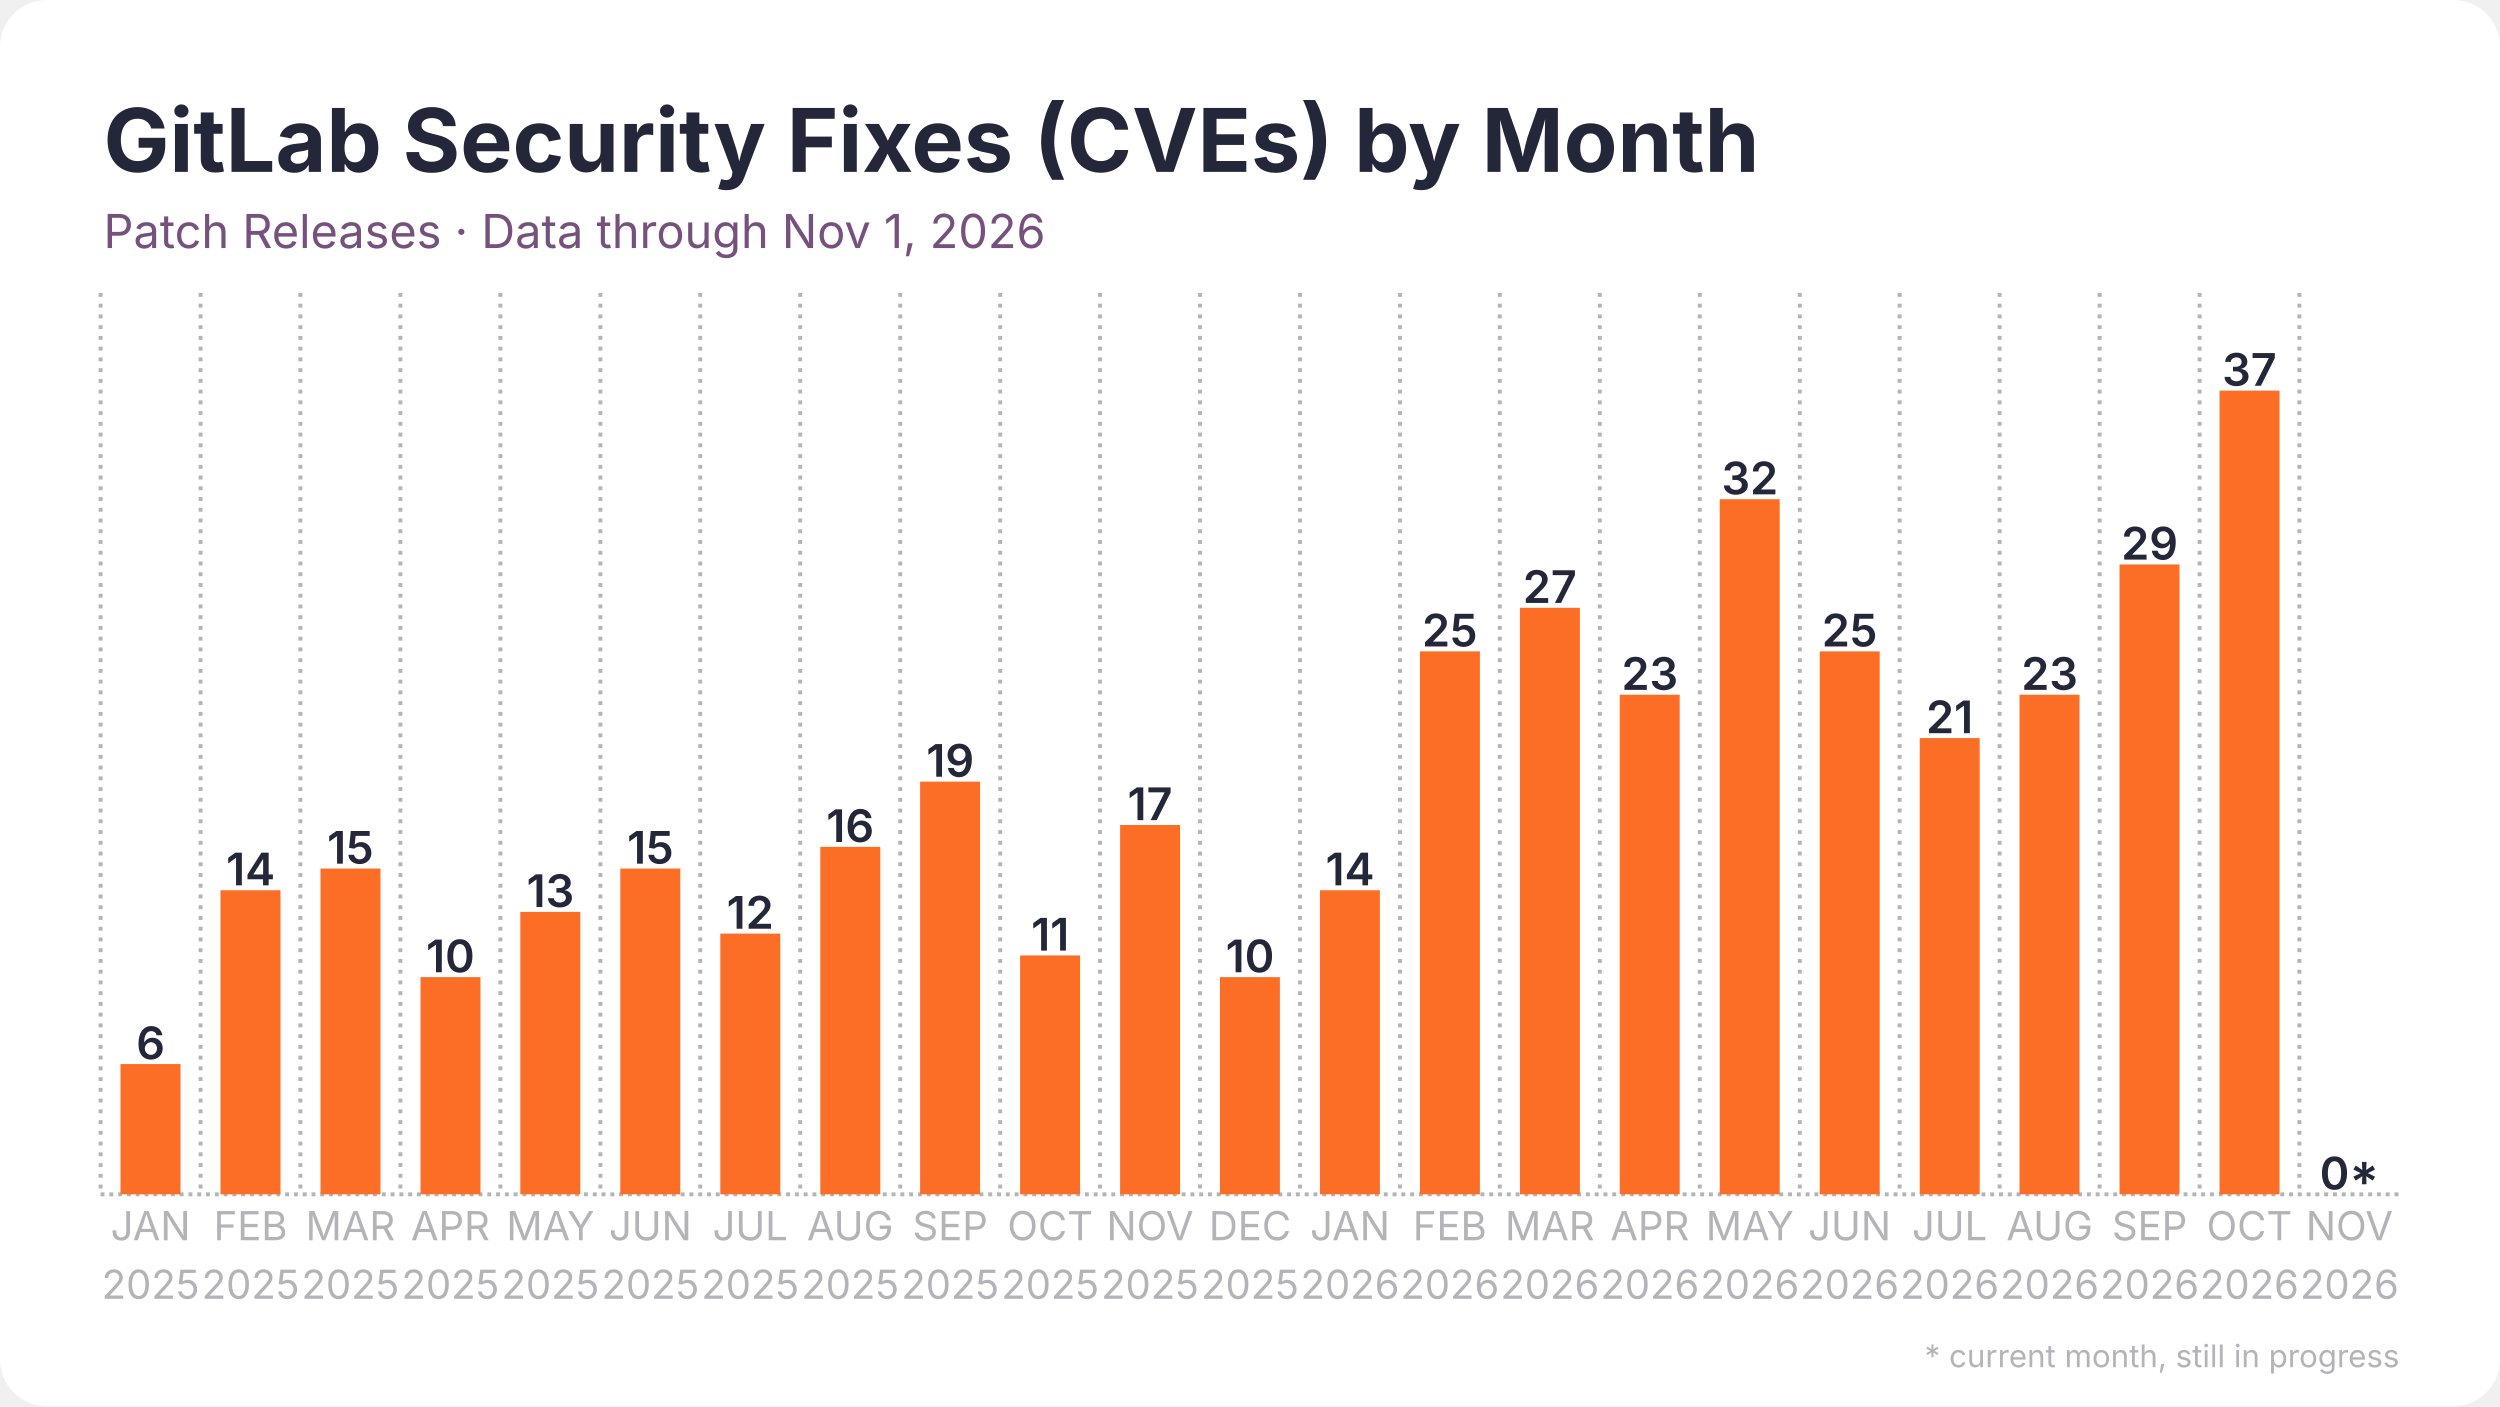
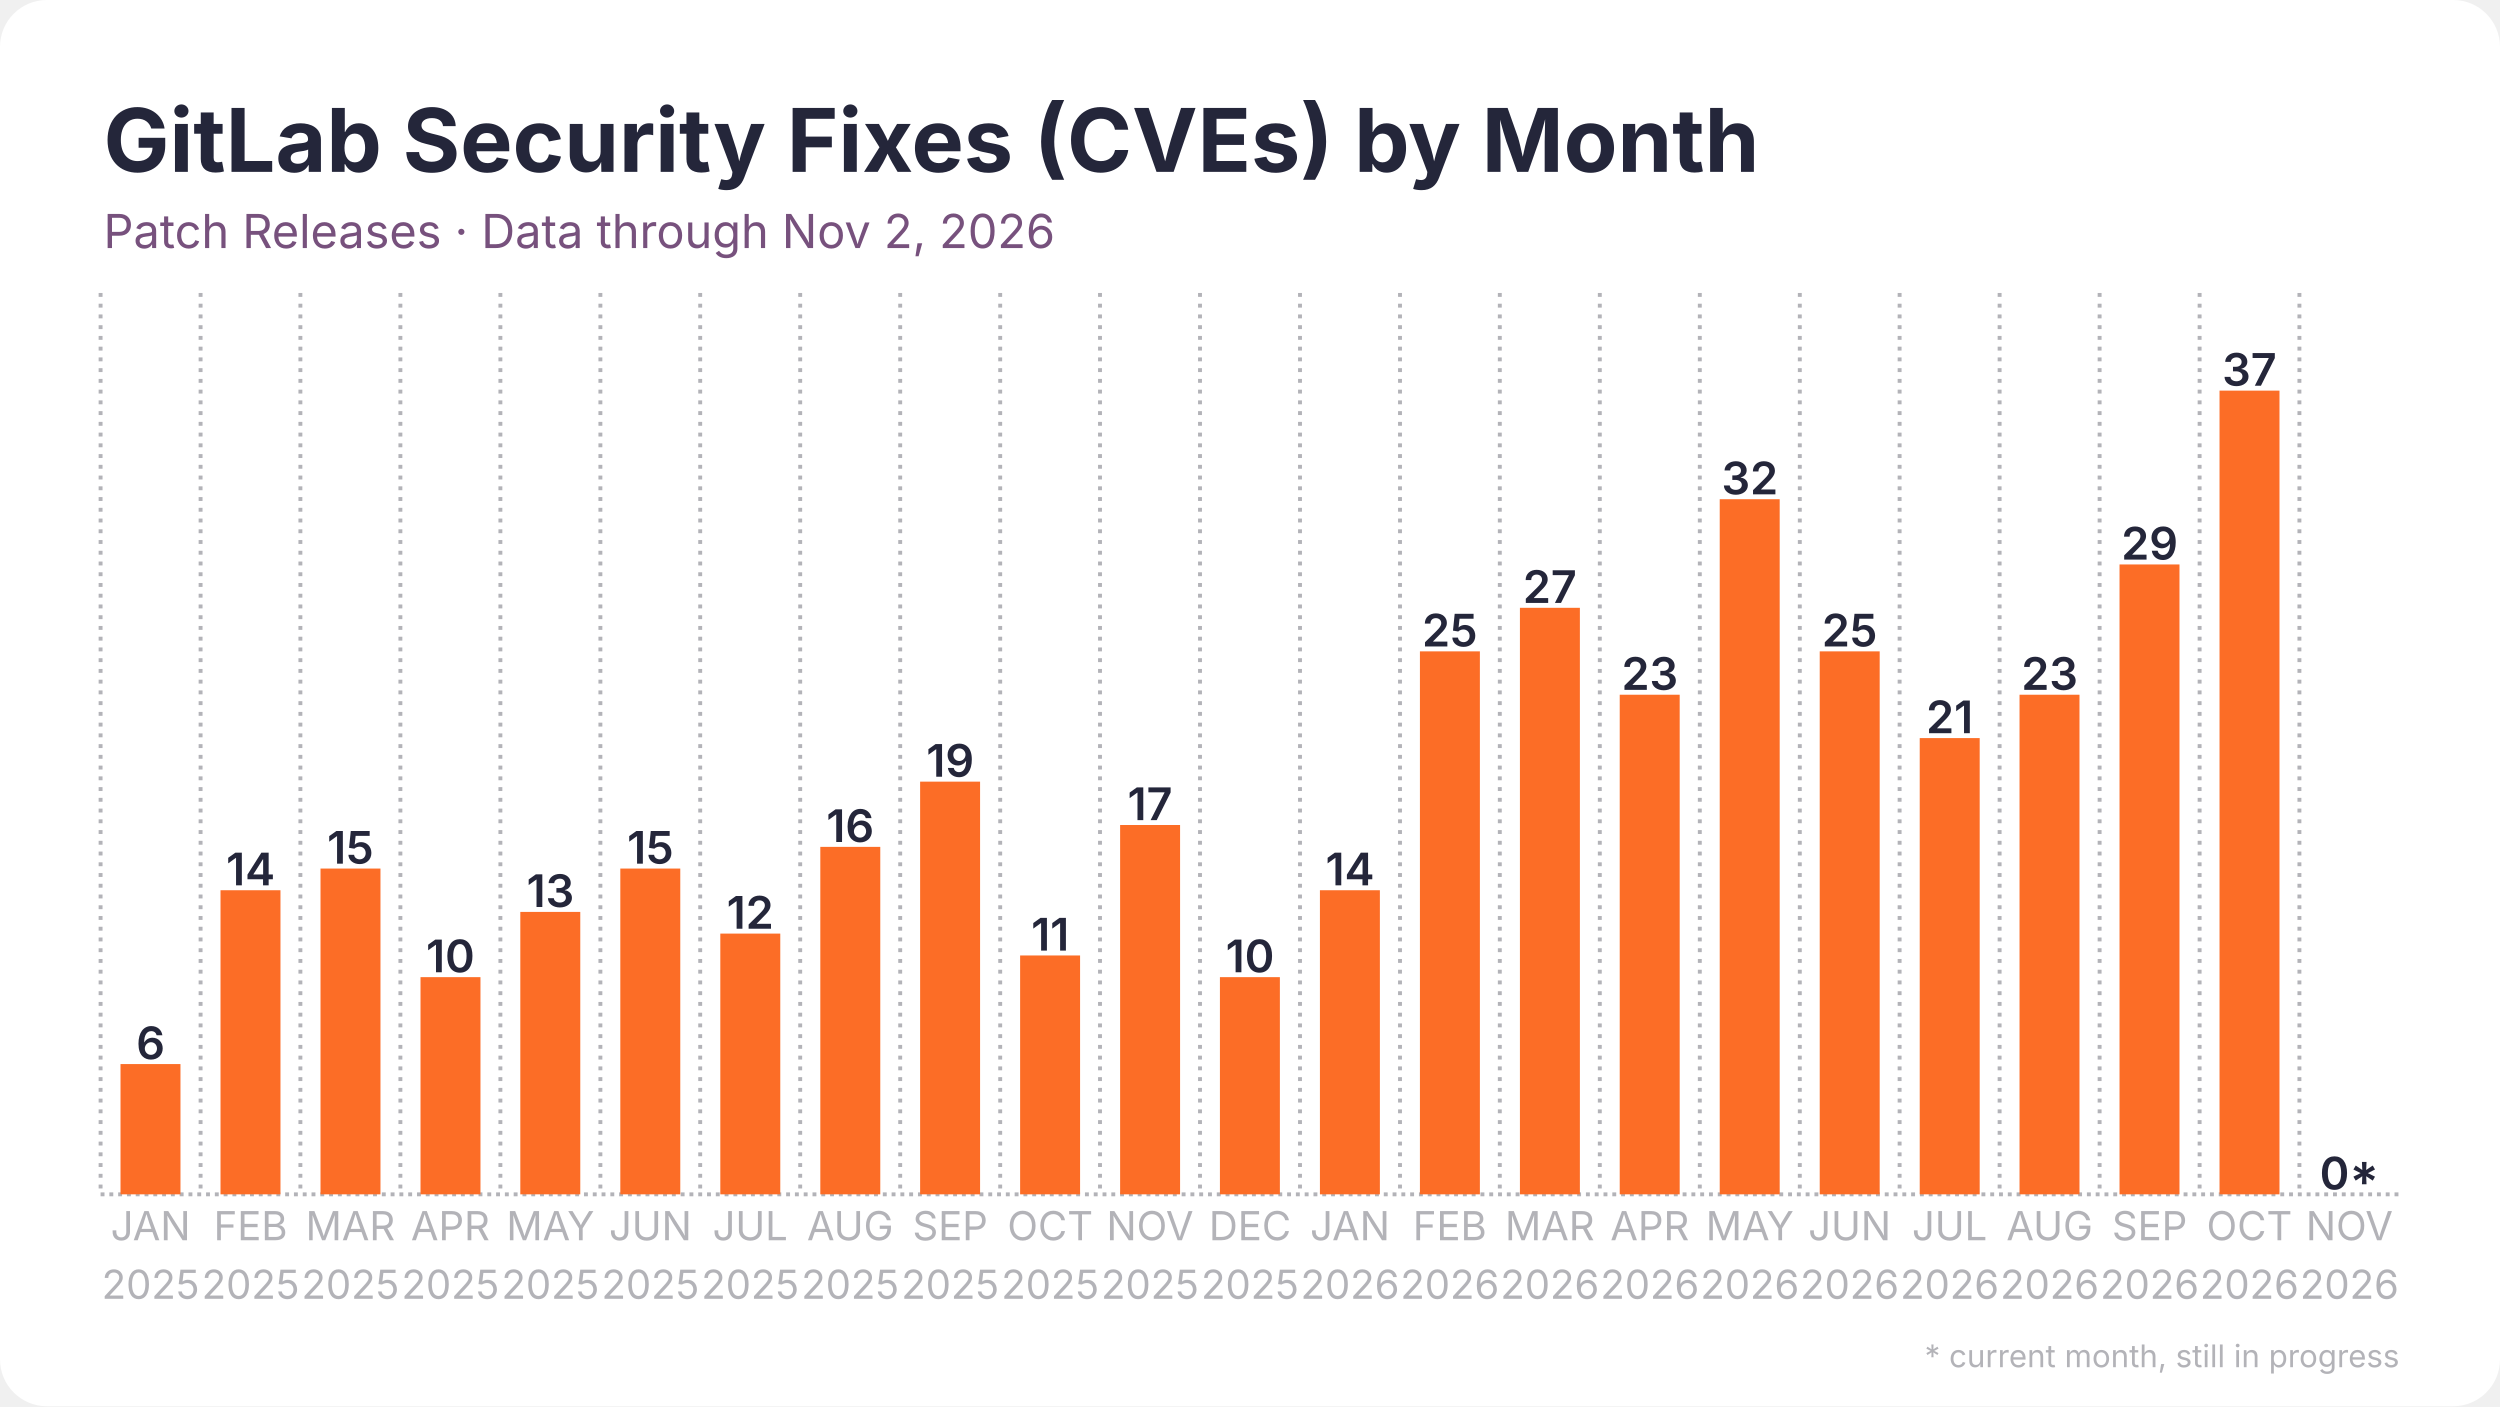
<svg xmlns="http://www.w3.org/2000/svg" width="1280" height="720" viewBox="0 0 1280 720">
  <rect width="1280" height="720" rx="24" fill="#ffffff" />
  <defs>
    <pattern id="stripes" width="12" height="12" patternUnits="userSpaceOnUse" patternTransform="rotate(45)">
      <rect width="12" height="12" fill="none" />
      <rect width="5" height="12" fill="#ffffff" opacity="0.85" />
    </pattern>
  </defs>
  <line x1="51.5" y1="611.5" x2="1228.5" y2="611.5" stroke="#b3b3b8" stroke-width="2" stroke-dasharray="2 2.5" />
  <line x1="51.5" y1="150.0" x2="51.5" y2="611.5" stroke="#b3b3b8" stroke-width="2" stroke-dasharray="2 3.5" />
  <line x1="102.7" y1="150.0" x2="102.7" y2="611.5" stroke="#b3b3b8" stroke-width="2" stroke-dasharray="2 3.5" />
  <line x1="153.8" y1="150.0" x2="153.8" y2="611.5" stroke="#b3b3b8" stroke-width="2" stroke-dasharray="2 3.5" />
  <line x1="205.0" y1="150.0" x2="205.0" y2="611.5" stroke="#b3b3b8" stroke-width="2" stroke-dasharray="2 3.5" />
  <line x1="256.2" y1="150.0" x2="256.2" y2="611.5" stroke="#b3b3b8" stroke-width="2" stroke-dasharray="2 3.5" />
  <line x1="307.4" y1="150.0" x2="307.4" y2="611.5" stroke="#b3b3b8" stroke-width="2" stroke-dasharray="2 3.5" />
  <line x1="358.5" y1="150.0" x2="358.5" y2="611.5" stroke="#b3b3b8" stroke-width="2" stroke-dasharray="2 3.5" />
  <line x1="409.7" y1="150.0" x2="409.7" y2="611.5" stroke="#b3b3b8" stroke-width="2" stroke-dasharray="2 3.5" />
  <line x1="460.9" y1="150.0" x2="460.9" y2="611.5" stroke="#b3b3b8" stroke-width="2" stroke-dasharray="2 3.5" />
  <line x1="512.1" y1="150.0" x2="512.1" y2="611.5" stroke="#b3b3b8" stroke-width="2" stroke-dasharray="2 3.5" />
  <line x1="563.2" y1="150.0" x2="563.2" y2="611.5" stroke="#b3b3b8" stroke-width="2" stroke-dasharray="2 3.5" />
  <line x1="614.4" y1="150.0" x2="614.4" y2="611.5" stroke="#b3b3b8" stroke-width="2" stroke-dasharray="2 3.5" />
  <line x1="665.6" y1="150.0" x2="665.6" y2="611.5" stroke="#b3b3b8" stroke-width="2" stroke-dasharray="2 3.5" />
  <line x1="716.8" y1="150.0" x2="716.8" y2="611.5" stroke="#b3b3b8" stroke-width="2" stroke-dasharray="2 3.5" />
  <line x1="767.9" y1="150.0" x2="767.9" y2="611.5" stroke="#b3b3b8" stroke-width="2" stroke-dasharray="2 3.5" />
  <line x1="819.1" y1="150.0" x2="819.1" y2="611.5" stroke="#b3b3b8" stroke-width="2" stroke-dasharray="2 3.5" />
  <line x1="870.3" y1="150.0" x2="870.3" y2="611.5" stroke="#b3b3b8" stroke-width="2" stroke-dasharray="2 3.5" />
  <line x1="921.5" y1="150.0" x2="921.5" y2="611.5" stroke="#b3b3b8" stroke-width="2" stroke-dasharray="2 3.5" />
  <line x1="972.6" y1="150.0" x2="972.6" y2="611.5" stroke="#b3b3b8" stroke-width="2" stroke-dasharray="2 3.5" />
  <line x1="1023.8" y1="150.0" x2="1023.8" y2="611.5" stroke="#b3b3b8" stroke-width="2" stroke-dasharray="2 3.5" />
  <line x1="1075.0" y1="150.0" x2="1075.0" y2="611.5" stroke="#b3b3b8" stroke-width="2" stroke-dasharray="2 3.5" />
  <line x1="1126.2" y1="150.0" x2="1126.2" y2="611.5" stroke="#b3b3b8" stroke-width="2" stroke-dasharray="2 3.5" />
  <line x1="1177.3" y1="150.0" x2="1177.3" y2="611.5" stroke="#b3b3b8" stroke-width="2" stroke-dasharray="2 3.5" />
  <rect x="61.7" y="544.8" width="30.7" height="66.7" fill="#fc6d26" />
  <text x="77.1" y="542.3" text-anchor="middle" font-family="Inter, Segoe UI, Helvetica, Arial, sans-serif" font-size="23.0" font-weight="600" fill="#24263a">6</text>
  <rect x="112.9" y="455.8" width="30.7" height="155.7" fill="#fc6d26" />
  <text x="128.3" y="453.3" text-anchor="middle" font-family="Inter, Segoe UI, Helvetica, Arial, sans-serif" font-size="23.0" font-weight="600" fill="#24263a">14</text>
  <rect x="164.1" y="444.7" width="30.7" height="166.8" fill="#fc6d26" />
  <text x="179.4" y="442.2" text-anchor="middle" font-family="Inter, Segoe UI, Helvetica, Arial, sans-serif" font-size="23.0" font-weight="600" fill="#24263a">15</text>
  <rect x="215.3" y="500.3" width="30.7" height="111.2" fill="#fc6d26" />
  <text x="230.6" y="497.8" text-anchor="middle" font-family="Inter, Segoe UI, Helvetica, Arial, sans-serif" font-size="23.0" font-weight="600" fill="#24263a">10</text>
  <rect x="266.4" y="466.9" width="30.7" height="144.6" fill="#fc6d26" />
  <text x="281.8" y="464.4" text-anchor="middle" font-family="Inter, Segoe UI, Helvetica, Arial, sans-serif" font-size="23.0" font-weight="600" fill="#24263a">13</text>
  <rect x="317.6" y="444.7" width="30.7" height="166.8" fill="#fc6d26" />
  <text x="333.0" y="442.2" text-anchor="middle" font-family="Inter, Segoe UI, Helvetica, Arial, sans-serif" font-size="23.0" font-weight="600" fill="#24263a">15</text>
  <rect x="368.8" y="478.0" width="30.7" height="133.5" fill="#fc6d26" />
  <text x="384.1" y="475.5" text-anchor="middle" font-family="Inter, Segoe UI, Helvetica, Arial, sans-serif" font-size="23.0" font-weight="600" fill="#24263a">12</text>
  <rect x="420.0" y="433.6" width="30.7" height="177.9" fill="#fc6d26" />
  <text x="435.3" y="431.1" text-anchor="middle" font-family="Inter, Segoe UI, Helvetica, Arial, sans-serif" font-size="23.0" font-weight="600" fill="#24263a">16</text>
  <rect x="471.1" y="400.2" width="30.7" height="211.3" fill="#fc6d26" />
  <text x="486.5" y="397.7" text-anchor="middle" font-family="Inter, Segoe UI, Helvetica, Arial, sans-serif" font-size="23.0" font-weight="600" fill="#24263a">19</text>
  <rect x="522.3" y="489.2" width="30.7" height="122.3" fill="#fc6d26" />
  <text x="537.7" y="486.7" text-anchor="middle" font-family="Inter, Segoe UI, Helvetica, Arial, sans-serif" font-size="23.0" font-weight="600" fill="#24263a">11</text>
  <rect x="573.5" y="422.4" width="30.7" height="189.1" fill="#fc6d26" />
  <text x="588.8" y="419.9" text-anchor="middle" font-family="Inter, Segoe UI, Helvetica, Arial, sans-serif" font-size="23.0" font-weight="600" fill="#24263a">17</text>
  <rect x="624.6" y="500.3" width="30.7" height="111.2" fill="#fc6d26" />
  <text x="640.0" y="497.8" text-anchor="middle" font-family="Inter, Segoe UI, Helvetica, Arial, sans-serif" font-size="23.0" font-weight="600" fill="#24263a">10</text>
  <rect x="675.8" y="455.8" width="30.7" height="155.7" fill="#fc6d26" />
  <text x="691.2" y="453.3" text-anchor="middle" font-family="Inter, Segoe UI, Helvetica, Arial, sans-serif" font-size="23.0" font-weight="600" fill="#24263a">14</text>
  <rect x="727.0" y="333.5" width="30.7" height="278.0" fill="#fc6d26" />
  <text x="742.3" y="331.0" text-anchor="middle" font-family="Inter, Segoe UI, Helvetica, Arial, sans-serif" font-size="23.0" font-weight="600" fill="#24263a">25</text>
  <rect x="778.2" y="311.2" width="30.7" height="300.3" fill="#fc6d26" />
  <text x="793.5" y="308.7" text-anchor="middle" font-family="Inter, Segoe UI, Helvetica, Arial, sans-serif" font-size="23.0" font-weight="600" fill="#24263a">27</text>
  <rect x="829.3" y="355.7" width="30.7" height="255.8" fill="#fc6d26" />
  <text x="844.7" y="353.2" text-anchor="middle" font-family="Inter, Segoe UI, Helvetica, Arial, sans-serif" font-size="23.0" font-weight="600" fill="#24263a">23</text>
  <rect x="880.5" y="255.6" width="30.7" height="355.9" fill="#fc6d26" />
  <text x="895.9" y="253.1" text-anchor="middle" font-family="Inter, Segoe UI, Helvetica, Arial, sans-serif" font-size="23.0" font-weight="600" fill="#24263a">32</text>
  <rect x="931.7" y="333.5" width="30.7" height="278.0" fill="#fc6d26" />
  <text x="947.0" y="331.0" text-anchor="middle" font-family="Inter, Segoe UI, Helvetica, Arial, sans-serif" font-size="23.0" font-weight="600" fill="#24263a">25</text>
  <rect x="982.9" y="377.9" width="30.7" height="233.6" fill="#fc6d26" />
  <text x="998.2" y="375.4" text-anchor="middle" font-family="Inter, Segoe UI, Helvetica, Arial, sans-serif" font-size="23.0" font-weight="600" fill="#24263a">21</text>
  <rect x="1034.0" y="355.7" width="30.7" height="255.8" fill="#fc6d26" />
  <text x="1049.4" y="353.2" text-anchor="middle" font-family="Inter, Segoe UI, Helvetica, Arial, sans-serif" font-size="23.0" font-weight="600" fill="#24263a">23</text>
  <rect x="1085.2" y="289.0" width="30.7" height="322.5" fill="#fc6d26" />
  <text x="1100.6" y="286.5" text-anchor="middle" font-family="Inter, Segoe UI, Helvetica, Arial, sans-serif" font-size="23.0" font-weight="600" fill="#24263a">29</text>
  <rect x="1136.4" y="200.0" width="30.7" height="411.5" fill="#fc6d26" />
  <text x="1151.7" y="197.5" text-anchor="middle" font-family="Inter, Segoe UI, Helvetica, Arial, sans-serif" font-size="23.0" font-weight="600" fill="#24263a">37</text>
  <rect x="1187.6" y="611.5" width="30.7" height="0.0" fill="#fc6d26" opacity="0.35" />
  <rect x="1187.6" y="611.5" width="30.7" height="0.0" fill="url(#stripes)" />
  <text x="1202.9" y="609.0" text-anchor="middle" font-family="Inter, Segoe UI, Helvetica, Arial, sans-serif" font-size="23.0" font-weight="600" fill="#24263a">0*</text>
  <text x="77.1" y="635" text-anchor="middle" font-family="Inter, Segoe UI, Helvetica, Arial, sans-serif" font-size="20.5" fill="#b3b3b8">JAN</text>
  <text x="77.1" y="665" text-anchor="middle" font-family="Inter, Segoe UI, Helvetica, Arial, sans-serif" font-size="20.5" fill="#b3b3b8">2025</text>
  <text x="128.3" y="635" text-anchor="middle" font-family="Inter, Segoe UI, Helvetica, Arial, sans-serif" font-size="20.5" fill="#b3b3b8">FEB</text>
  <text x="128.3" y="665" text-anchor="middle" font-family="Inter, Segoe UI, Helvetica, Arial, sans-serif" font-size="20.5" fill="#b3b3b8">2025</text>
  <text x="179.4" y="635" text-anchor="middle" font-family="Inter, Segoe UI, Helvetica, Arial, sans-serif" font-size="20.5" fill="#b3b3b8">MAR</text>
  <text x="179.4" y="665" text-anchor="middle" font-family="Inter, Segoe UI, Helvetica, Arial, sans-serif" font-size="20.5" fill="#b3b3b8">2025</text>
  <text x="230.6" y="635" text-anchor="middle" font-family="Inter, Segoe UI, Helvetica, Arial, sans-serif" font-size="20.5" fill="#b3b3b8">APR</text>
  <text x="230.6" y="665" text-anchor="middle" font-family="Inter, Segoe UI, Helvetica, Arial, sans-serif" font-size="20.5" fill="#b3b3b8">2025</text>
  <text x="281.8" y="635" text-anchor="middle" font-family="Inter, Segoe UI, Helvetica, Arial, sans-serif" font-size="20.5" fill="#b3b3b8">MAY</text>
  <text x="281.8" y="665" text-anchor="middle" font-family="Inter, Segoe UI, Helvetica, Arial, sans-serif" font-size="20.5" fill="#b3b3b8">2025</text>
  <text x="333.0" y="635" text-anchor="middle" font-family="Inter, Segoe UI, Helvetica, Arial, sans-serif" font-size="20.5" fill="#b3b3b8">JUN</text>
  <text x="333.0" y="665" text-anchor="middle" font-family="Inter, Segoe UI, Helvetica, Arial, sans-serif" font-size="20.5" fill="#b3b3b8">2025</text>
  <text x="384.1" y="635" text-anchor="middle" font-family="Inter, Segoe UI, Helvetica, Arial, sans-serif" font-size="20.5" fill="#b3b3b8">JUL</text>
  <text x="384.1" y="665" text-anchor="middle" font-family="Inter, Segoe UI, Helvetica, Arial, sans-serif" font-size="20.5" fill="#b3b3b8">2025</text>
  <text x="435.3" y="635" text-anchor="middle" font-family="Inter, Segoe UI, Helvetica, Arial, sans-serif" font-size="20.5" fill="#b3b3b8">AUG</text>
  <text x="435.3" y="665" text-anchor="middle" font-family="Inter, Segoe UI, Helvetica, Arial, sans-serif" font-size="20.5" fill="#b3b3b8">2025</text>
  <text x="486.5" y="635" text-anchor="middle" font-family="Inter, Segoe UI, Helvetica, Arial, sans-serif" font-size="20.5" fill="#b3b3b8">SEP</text>
  <text x="486.5" y="665" text-anchor="middle" font-family="Inter, Segoe UI, Helvetica, Arial, sans-serif" font-size="20.5" fill="#b3b3b8">2025</text>
  <text x="537.7" y="635" text-anchor="middle" font-family="Inter, Segoe UI, Helvetica, Arial, sans-serif" font-size="20.5" fill="#b3b3b8">OCT</text>
  <text x="537.7" y="665" text-anchor="middle" font-family="Inter, Segoe UI, Helvetica, Arial, sans-serif" font-size="20.5" fill="#b3b3b8">2025</text>
  <text x="588.8" y="635" text-anchor="middle" font-family="Inter, Segoe UI, Helvetica, Arial, sans-serif" font-size="20.5" fill="#b3b3b8">NOV</text>
  <text x="588.8" y="665" text-anchor="middle" font-family="Inter, Segoe UI, Helvetica, Arial, sans-serif" font-size="20.5" fill="#b3b3b8">2025</text>
  <text x="640.0" y="635" text-anchor="middle" font-family="Inter, Segoe UI, Helvetica, Arial, sans-serif" font-size="20.5" fill="#b3b3b8">DEC</text>
  <text x="640.0" y="665" text-anchor="middle" font-family="Inter, Segoe UI, Helvetica, Arial, sans-serif" font-size="20.5" fill="#b3b3b8">2025</text>
  <text x="691.2" y="635" text-anchor="middle" font-family="Inter, Segoe UI, Helvetica, Arial, sans-serif" font-size="20.5" fill="#b3b3b8">JAN</text>
  <text x="691.2" y="665" text-anchor="middle" font-family="Inter, Segoe UI, Helvetica, Arial, sans-serif" font-size="20.5" fill="#b3b3b8">2026</text>
  <text x="742.3" y="635" text-anchor="middle" font-family="Inter, Segoe UI, Helvetica, Arial, sans-serif" font-size="20.5" fill="#b3b3b8">FEB</text>
  <text x="742.3" y="665" text-anchor="middle" font-family="Inter, Segoe UI, Helvetica, Arial, sans-serif" font-size="20.5" fill="#b3b3b8">2026</text>
  <text x="793.5" y="635" text-anchor="middle" font-family="Inter, Segoe UI, Helvetica, Arial, sans-serif" font-size="20.5" fill="#b3b3b8">MAR</text>
  <text x="793.5" y="665" text-anchor="middle" font-family="Inter, Segoe UI, Helvetica, Arial, sans-serif" font-size="20.5" fill="#b3b3b8">2026</text>
  <text x="844.7" y="635" text-anchor="middle" font-family="Inter, Segoe UI, Helvetica, Arial, sans-serif" font-size="20.5" fill="#b3b3b8">APR</text>
  <text x="844.7" y="665" text-anchor="middle" font-family="Inter, Segoe UI, Helvetica, Arial, sans-serif" font-size="20.5" fill="#b3b3b8">2026</text>
  <text x="895.9" y="635" text-anchor="middle" font-family="Inter, Segoe UI, Helvetica, Arial, sans-serif" font-size="20.5" fill="#b3b3b8">MAY</text>
  <text x="895.9" y="665" text-anchor="middle" font-family="Inter, Segoe UI, Helvetica, Arial, sans-serif" font-size="20.5" fill="#b3b3b8">2026</text>
  <text x="947.0" y="635" text-anchor="middle" font-family="Inter, Segoe UI, Helvetica, Arial, sans-serif" font-size="20.5" fill="#b3b3b8">JUN</text>
  <text x="947.0" y="665" text-anchor="middle" font-family="Inter, Segoe UI, Helvetica, Arial, sans-serif" font-size="20.5" fill="#b3b3b8">2026</text>
  <text x="998.2" y="635" text-anchor="middle" font-family="Inter, Segoe UI, Helvetica, Arial, sans-serif" font-size="20.5" fill="#b3b3b8">JUL</text>
  <text x="998.2" y="665" text-anchor="middle" font-family="Inter, Segoe UI, Helvetica, Arial, sans-serif" font-size="20.5" fill="#b3b3b8">2026</text>
  <text x="1049.4" y="635" text-anchor="middle" font-family="Inter, Segoe UI, Helvetica, Arial, sans-serif" font-size="20.5" fill="#b3b3b8">AUG</text>
  <text x="1049.4" y="665" text-anchor="middle" font-family="Inter, Segoe UI, Helvetica, Arial, sans-serif" font-size="20.5" fill="#b3b3b8">2026</text>
  <text x="1100.6" y="635" text-anchor="middle" font-family="Inter, Segoe UI, Helvetica, Arial, sans-serif" font-size="20.5" fill="#b3b3b8">SEP</text>
  <text x="1100.6" y="665" text-anchor="middle" font-family="Inter, Segoe UI, Helvetica, Arial, sans-serif" font-size="20.5" fill="#b3b3b8">2026</text>
  <text x="1151.7" y="635" text-anchor="middle" font-family="Inter, Segoe UI, Helvetica, Arial, sans-serif" font-size="20.5" fill="#b3b3b8">OCT</text>
  <text x="1151.7" y="665" text-anchor="middle" font-family="Inter, Segoe UI, Helvetica, Arial, sans-serif" font-size="20.5" fill="#b3b3b8">2026</text>
  <text x="1202.9" y="635" text-anchor="middle" font-family="Inter, Segoe UI, Helvetica, Arial, sans-serif" font-size="20.5" fill="#b3b3b8">NOV</text>
  <text x="1202.9" y="665" text-anchor="middle" font-family="Inter, Segoe UI, Helvetica, Arial, sans-serif" font-size="20.5" fill="#b3b3b8">2026</text>
  <text x="53.0" y="88.0" font-family="Inter, Segoe UI, Helvetica, Arial, sans-serif" font-size="45" font-weight="700" fill="#24263a">GitLab Security Fixes (CVEs) by Month</text>
-   <text x="53.0" y="127.0" font-family="Inter, Segoe UI, Helvetica, Arial, sans-serif" font-size="24" fill="#77517d">Patch Releases · Data through Nov 1, 2026</text>
+   <text x="53.0" y="127.0" font-family="Inter, Segoe UI, Helvetica, Arial, sans-serif" font-size="24" fill="#77517d">Patch Releases · Data through Nov 2, 2026</text>
  <text x="1228.5" y="700" text-anchor="end" font-family="Inter, Segoe UI, Helvetica, Arial, sans-serif" font-size="16" fill="#b3b3b8">* current month, still in progress</text>
</svg>
